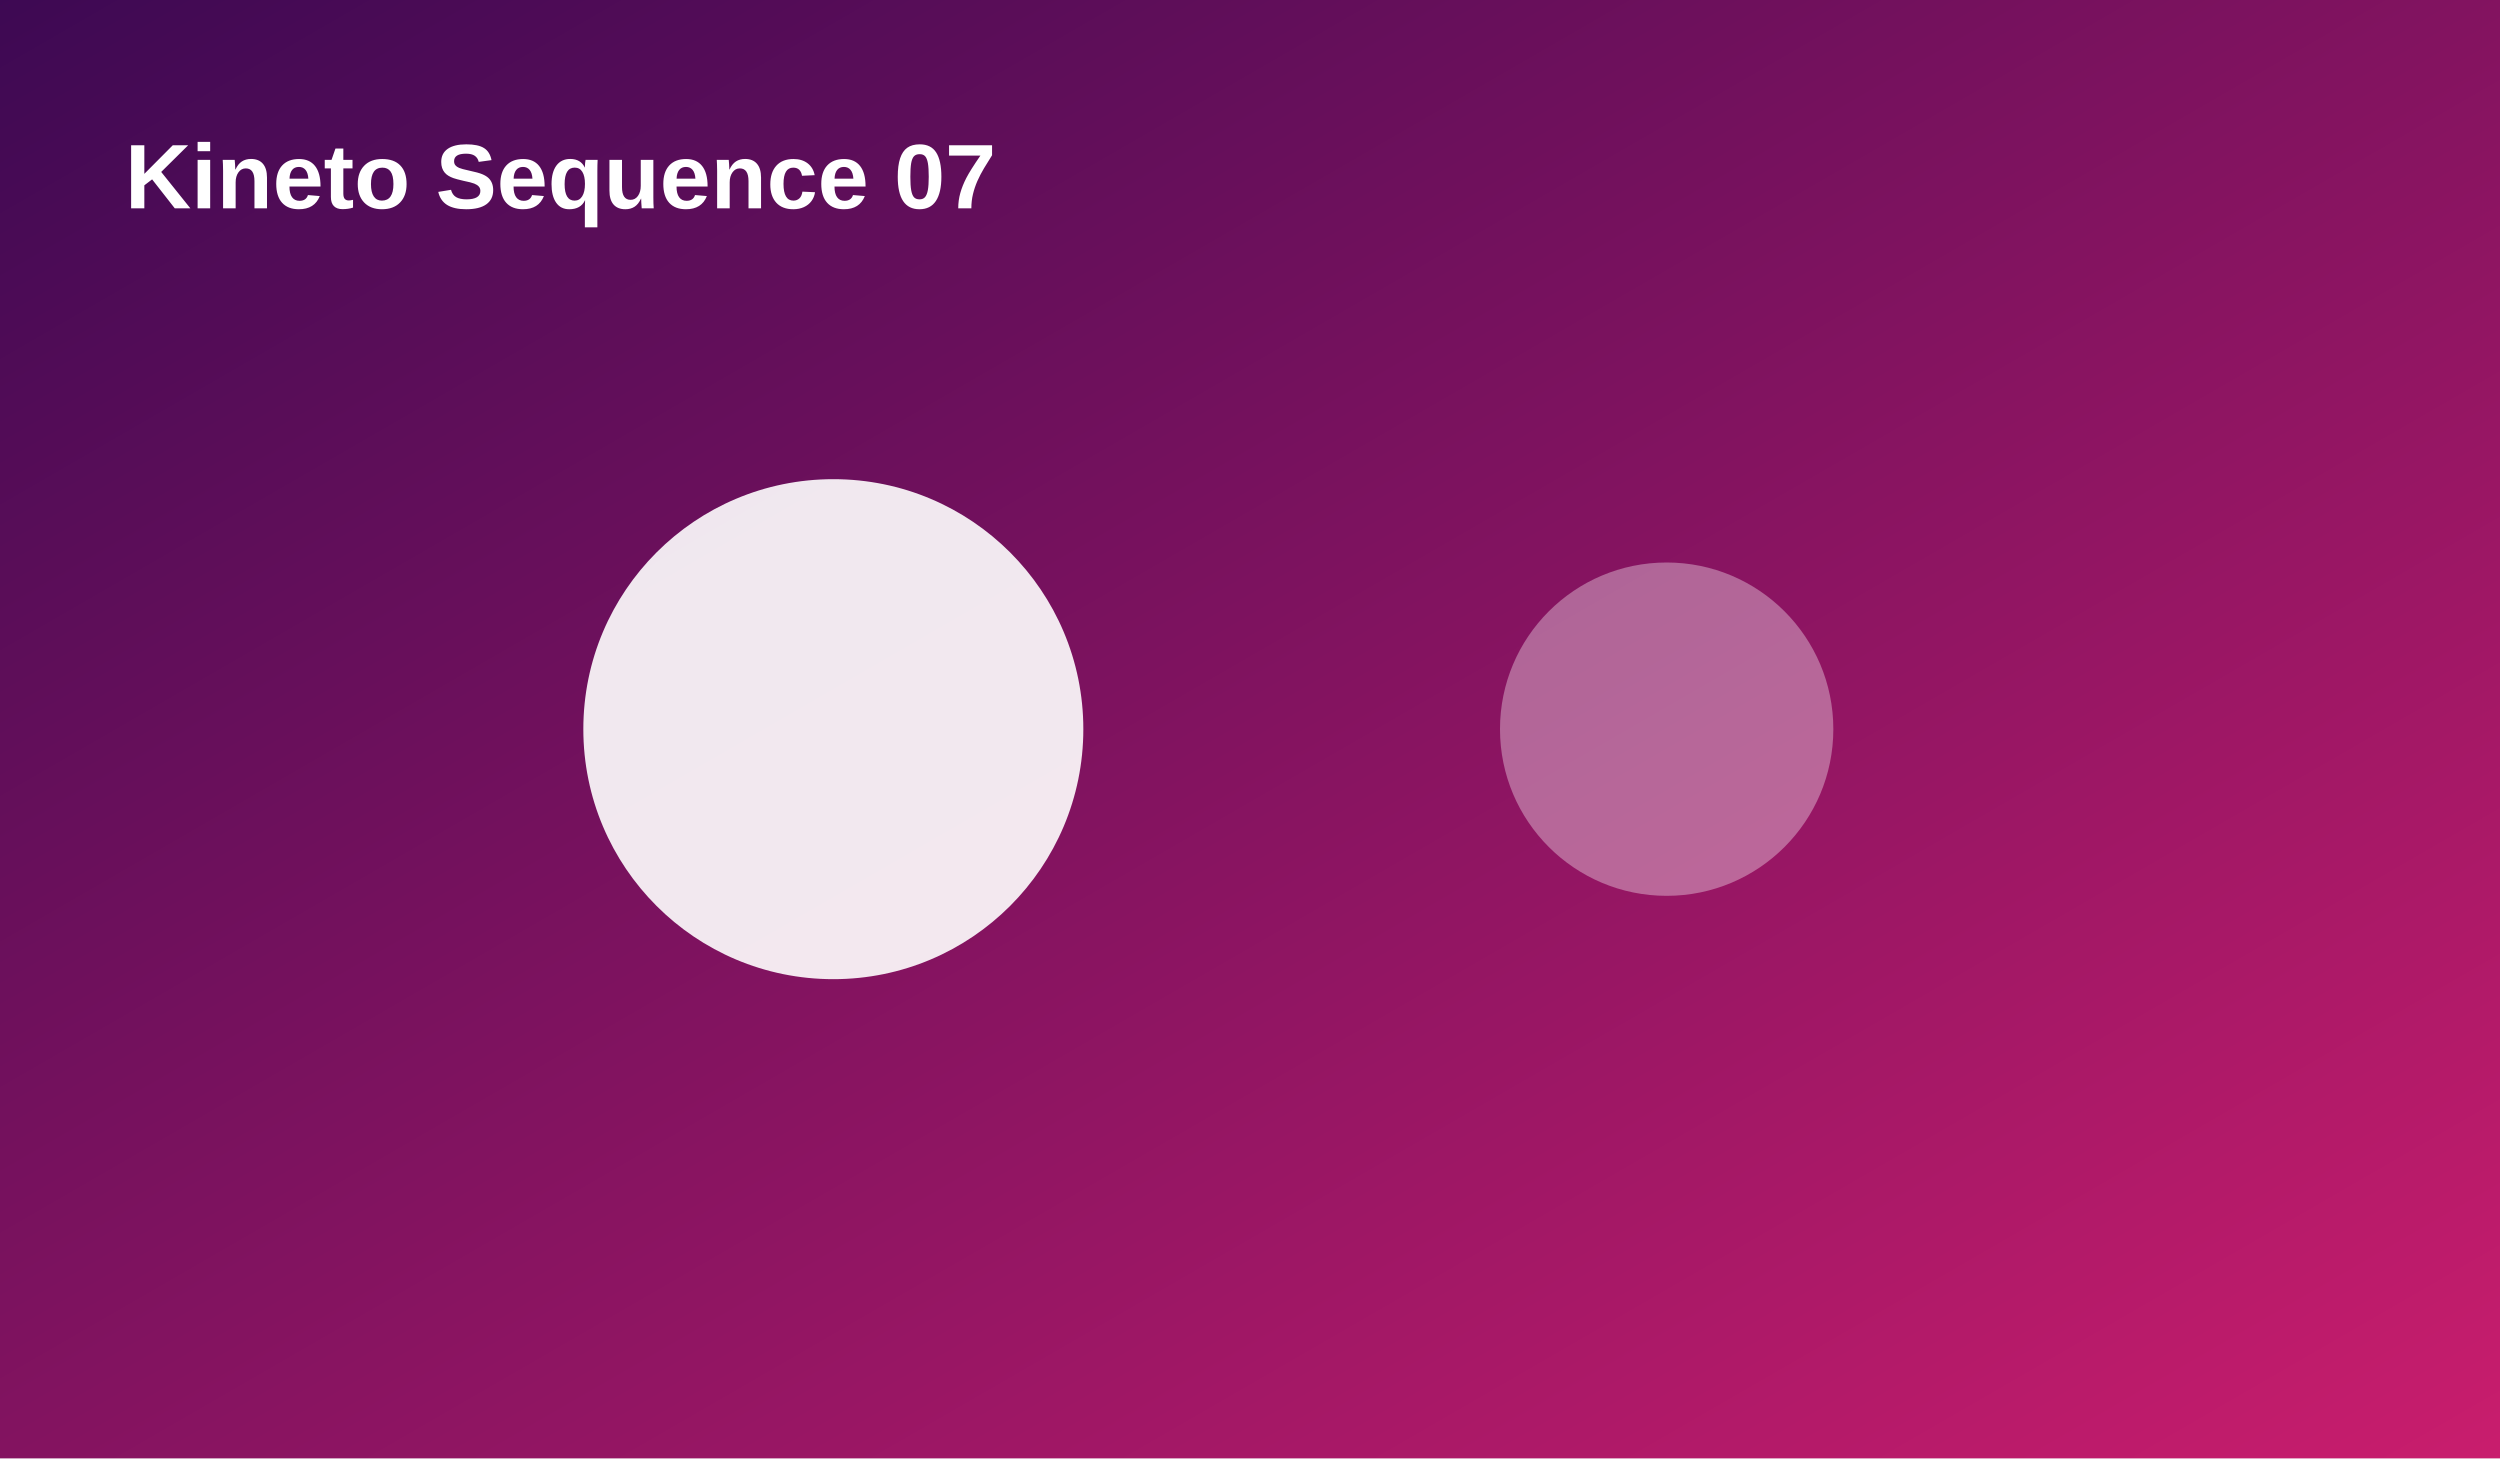
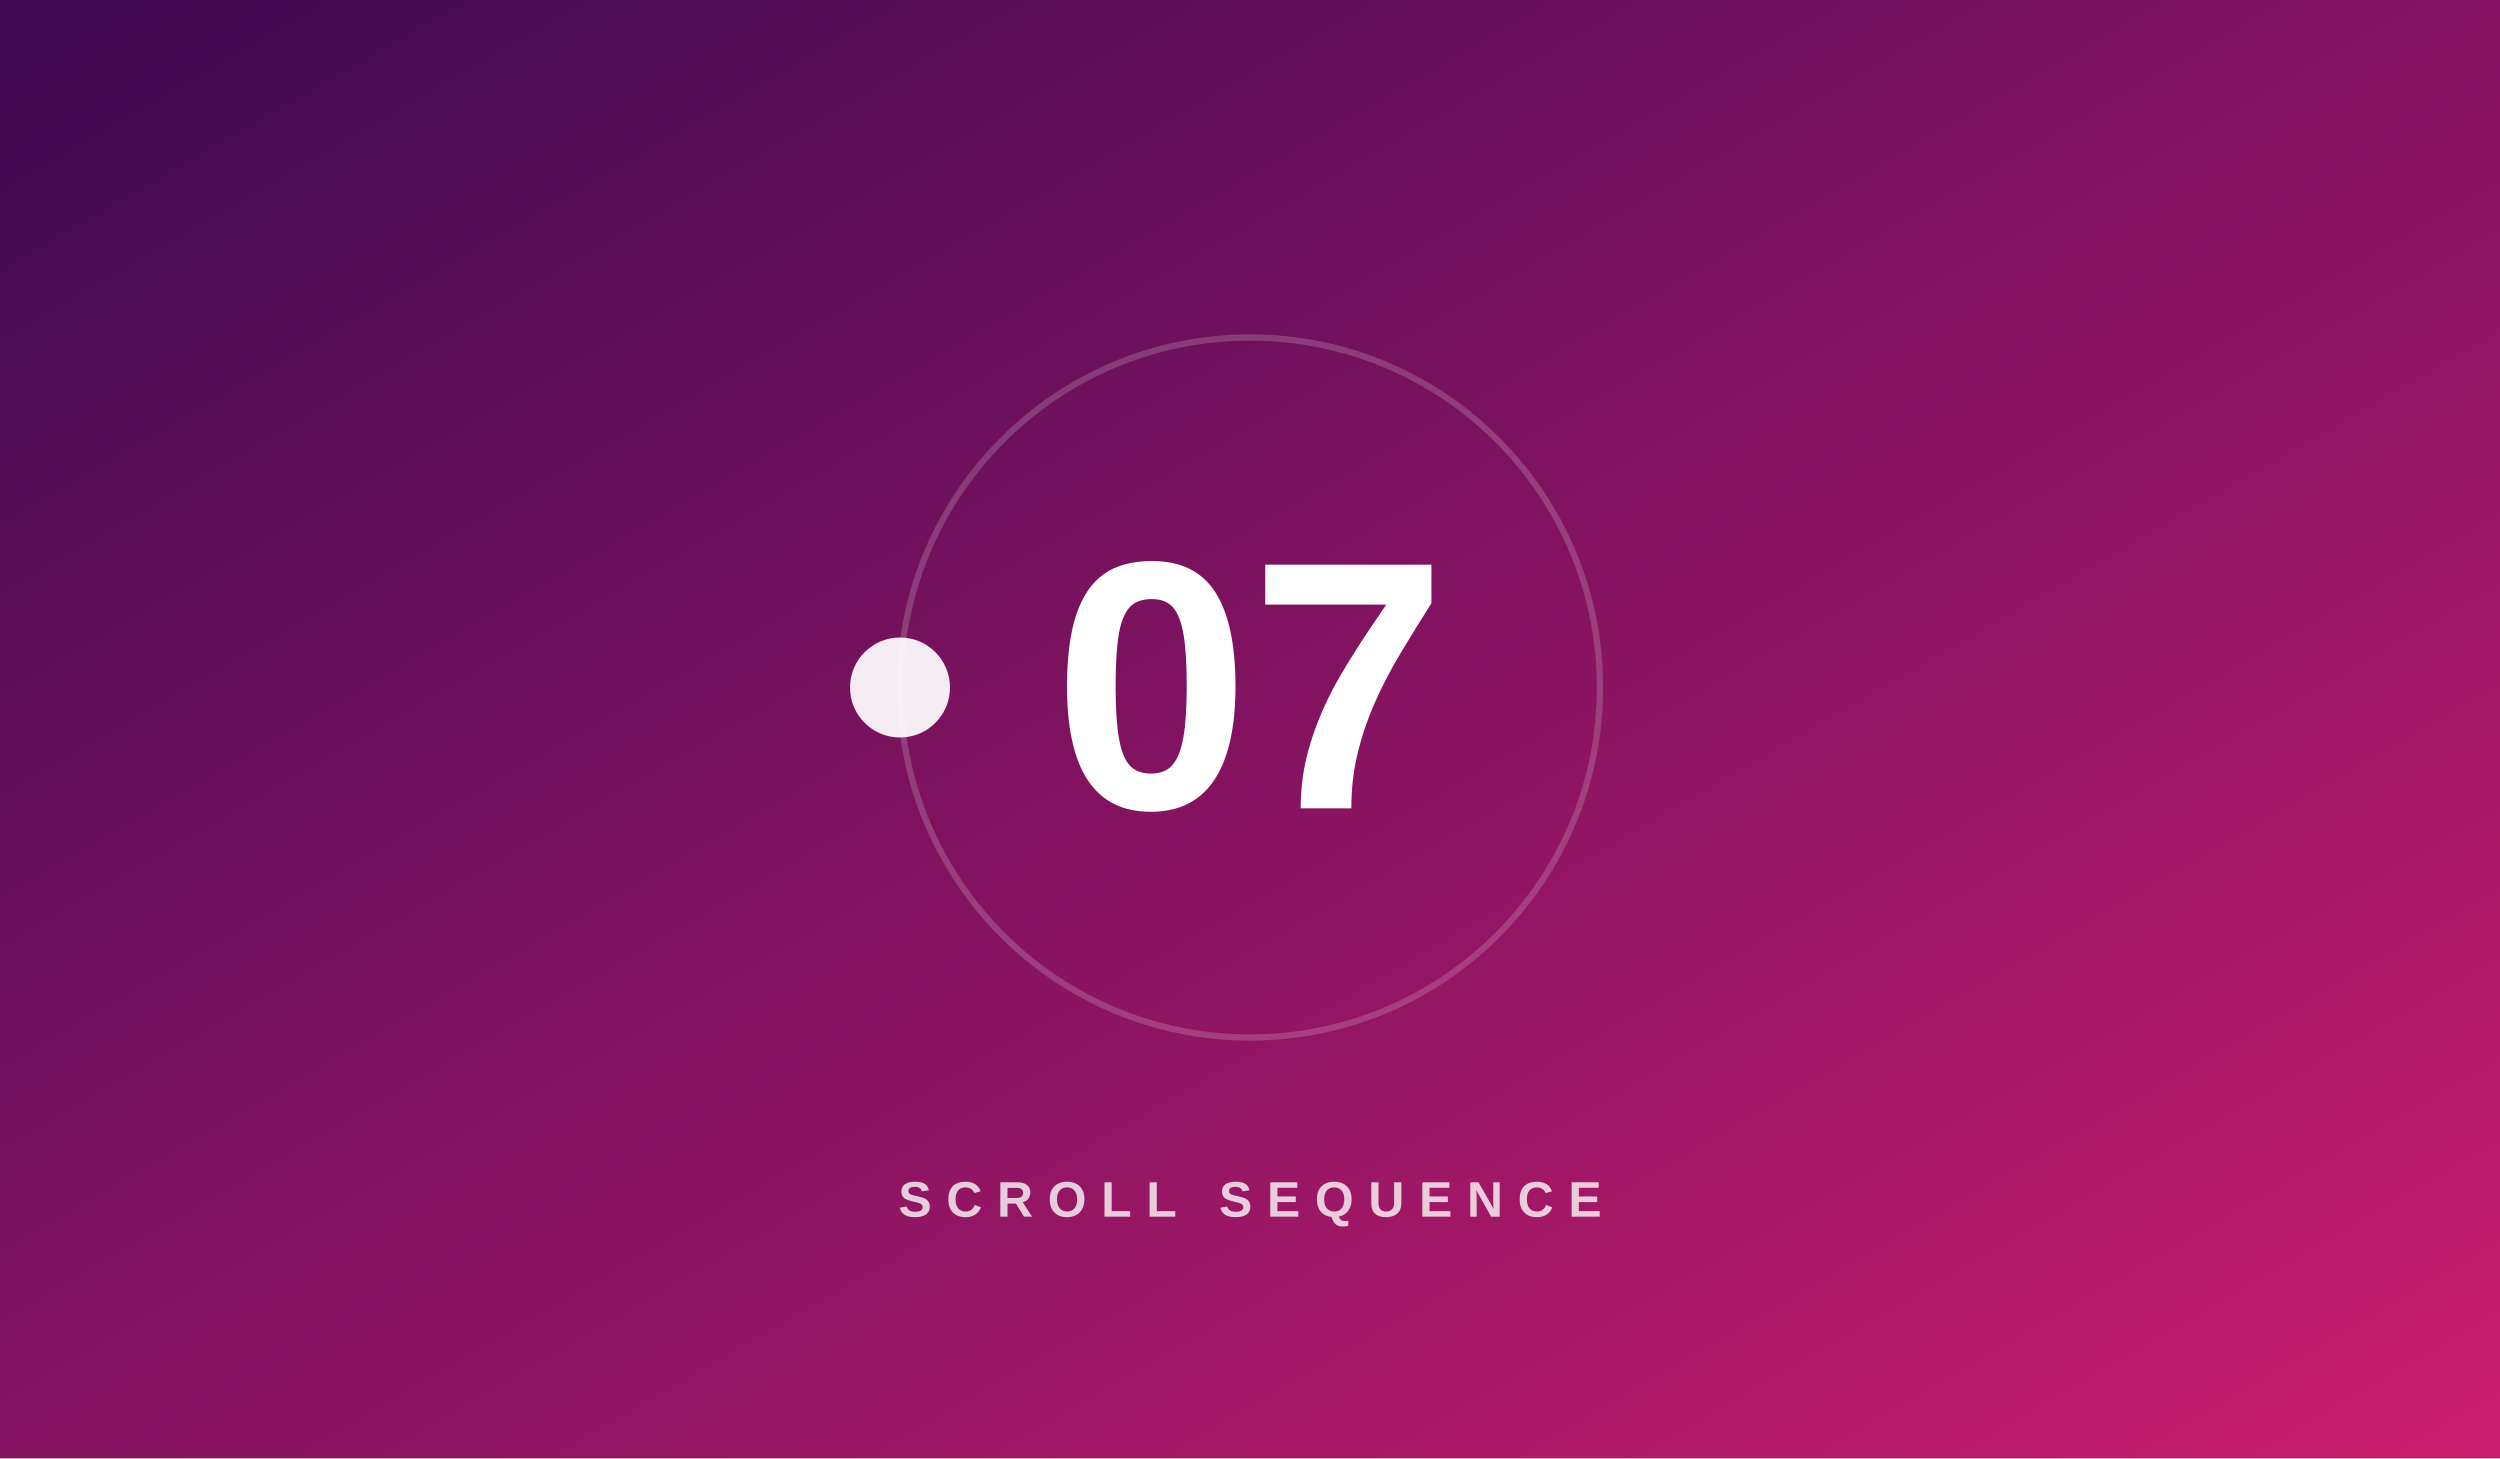
<svg xmlns="http://www.w3.org/2000/svg" width="1200" height="700" viewBox="0 0 1200 700">
  <defs>
    <linearGradient id="g" x1="0" y1="0" x2="1" y2="1">
      <stop stop-color="hsl(282 80% 18%)" />
      <stop offset="1" stop-color="hsl(332 75% 45%)" />
    </linearGradient>
  </defs>
  <rect width="1200" height="700" fill="url(#g)" />
-   <circle cx="400" cy="350" r="120" fill="rgba(255,255,255,.9)" />
-   <circle cx="800" cy="350" r="80" fill="rgba(255,255,255,.35)" />
-   <text x="60" y="100" fill="white" font-family="Arial,sans-serif" font-size="44" font-weight="700">Kineto Sequence 07</text>
+   <circle cx="600" cy="330" r="168" fill="none" stroke="rgba(255,255,255,.18)" stroke-width="3" />
+   <circle cx="432.0" cy="330.0" r="24" fill="rgba(255,255,255,.92)" />
+   <text x="600" y="388" text-anchor="middle" fill="white" font-family="Arial,sans-serif" font-size="170" font-weight="800">07</text>
+   <text x="600" y="584" text-anchor="middle" fill="rgba(255,255,255,.78)" font-family="Arial,sans-serif" font-size="24" font-weight="700" letter-spacing="7">SCROLL SEQUENCE</text>
</svg>
